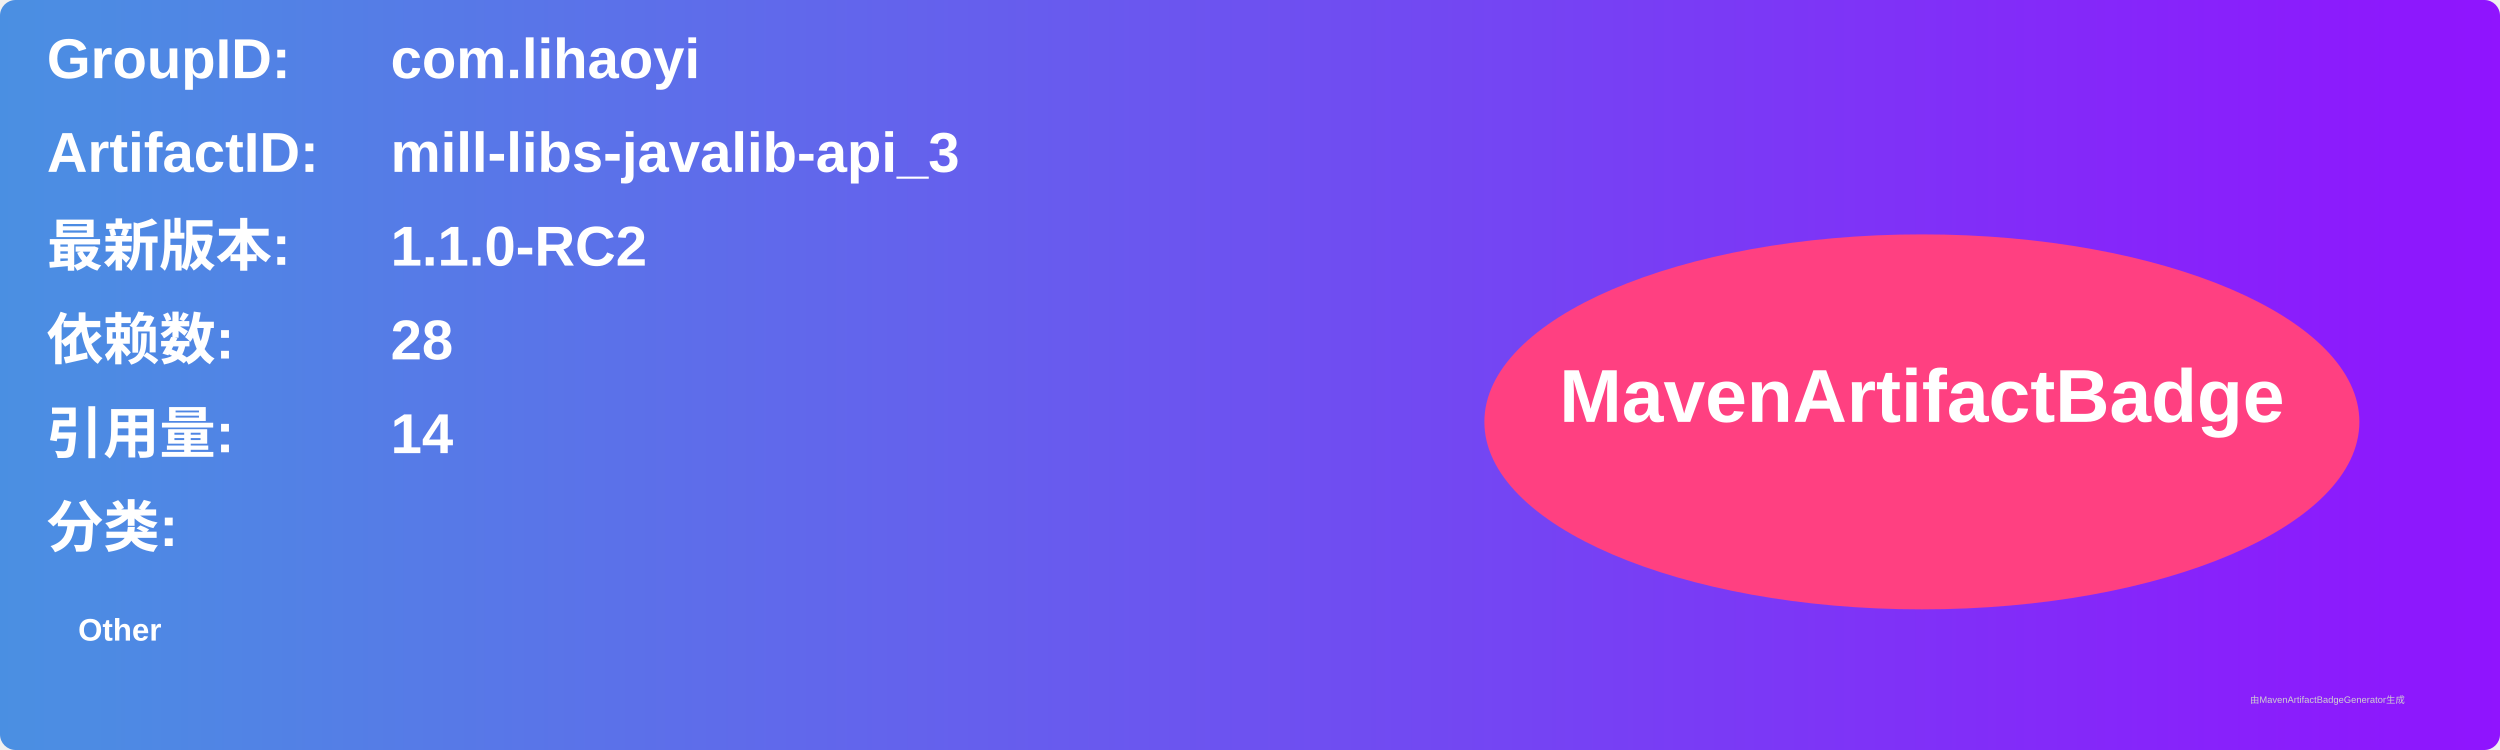
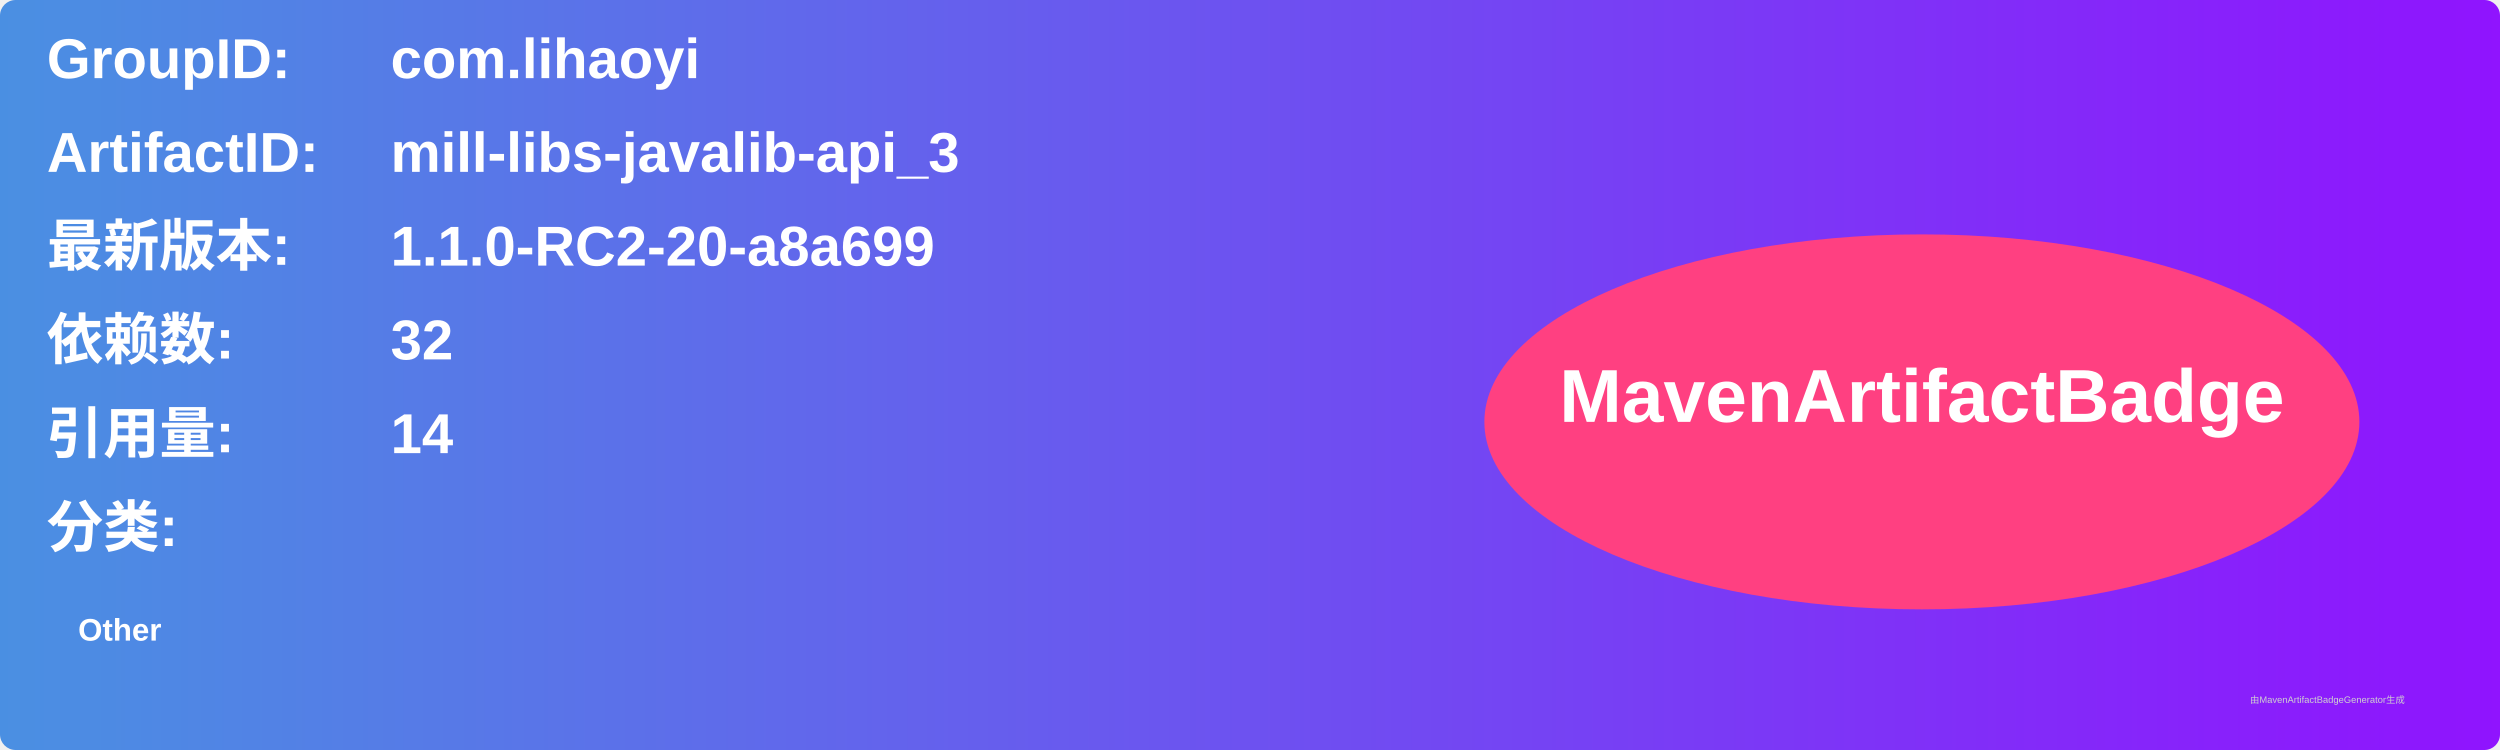
<svg xmlns="http://www.w3.org/2000/svg" width="800" height="240" viewBox="0 0 800 240">
  <linearGradient id="grad" x1="0%" y1="0%" x2="100%" y2="0%">
    <stop offset="0%" stop-color="#4a90e2" />
    <stop offset="100%" stop-color="#9013fe" />
  </linearGradient>
  <rect width="100%" height="100%" rx="5" ry="5" fill="url(#grad)" />
  <g transform="translate(15, 15)">
    <text x="0" y="10" font-family="Arial" font-size="18" fill="white" font-weight="bold" width="260">GroupID:</text>
    <text x="110" y="10" font-family="Arial" font-size="18" fill="white" font-weight="bold" width="460">com.lihaoyi</text>
    <text x="0" y="40" font-family="Arial" font-size="18" fill="white" font-weight="bold" width="260">ArtifactID:</text>
    <text x="110" y="40" font-family="Arial" font-size="18" fill="white" font-weight="bold" width="460">mill-libs-javalib-api_3</text>
    <text x="0" y="70" font-family="Arial" font-size="18" fill="white" font-weight="bold">最新版本:</text>
    <text x="110" y="70" font-family="Arial" font-size="18" fill="white" font-weight="bold">
-       <tspan font-weight="bold">1.1.0-RC2</tspan>
+       <tspan font-weight="bold">1.1.0-RC2-20-a8a699</tspan>
    </text>
    <text x="0" y="100" font-family="Arial" font-size="18" fill="white" font-weight="bold">依赖数: </text>
    <text x="110" y="100" font-family="Arial" font-size="18" fill="white">
-       <tspan font-weight="bold">28</tspan>
+       <tspan font-weight="bold">32</tspan>
    </text>
    <text x="0" y="130" font-family="Arial" font-size="18" fill="white" font-weight="bold">引用量: </text>
    <text x="110" y="130" font-family="Arial" font-size="18" fill="white">
      <tspan font-weight="bold">14</tspan>
    </text>
    <text x="0" y="160" font-family="Arial" font-size="18" fill="white" font-weight="bold">分类:</text>
    <text x="10" y="190" font-family="Arial" font-size="10" fill="white">
      <tspan font-weight="bold">Other</tspan>
    </text>
    <ellipse cx="600" cy="120" rx="140" ry="60" fill="#ff4081" />
    <text x="600" y="120" text-anchor="middle" font-family="Arial" font-size="24" fill="white" font-weight="bold">MavenArtifactBadge</text>
  </g>
  <text x="720" y="225" font-family="Arial" font-size="3" fill="#d0d0d0">由MavenArtifactBadgeGenerator生成</text>
</svg>
